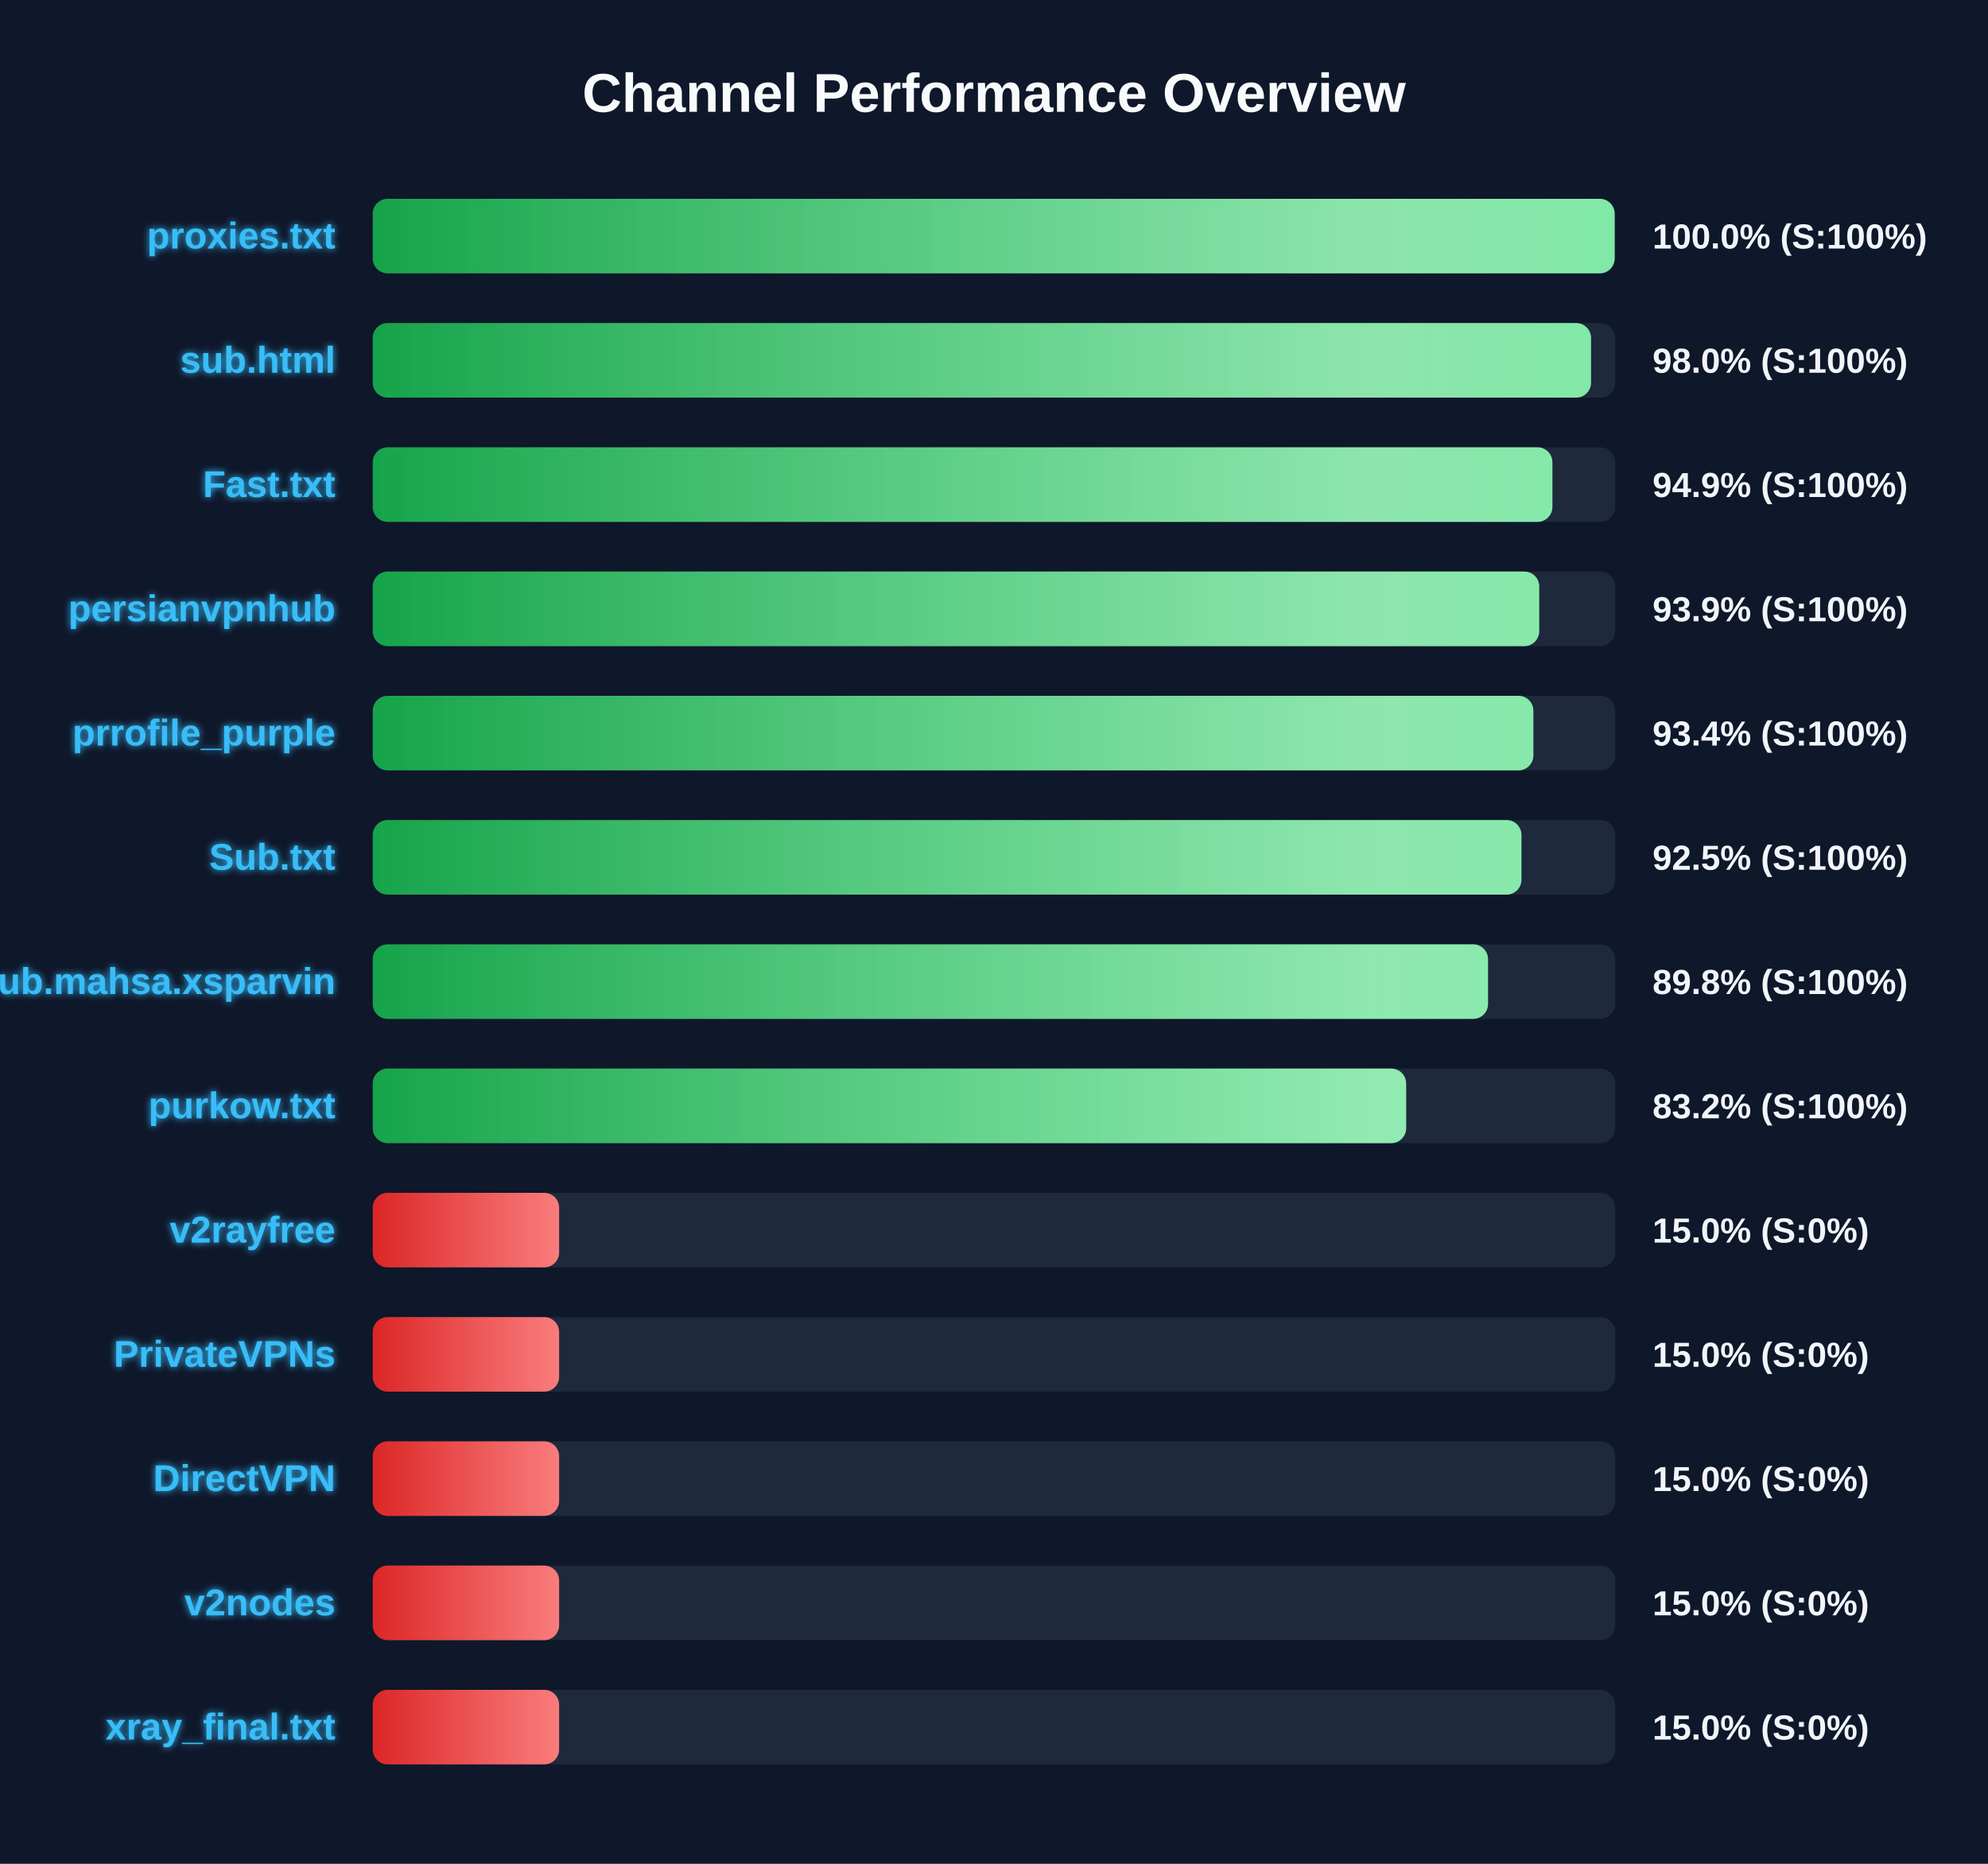
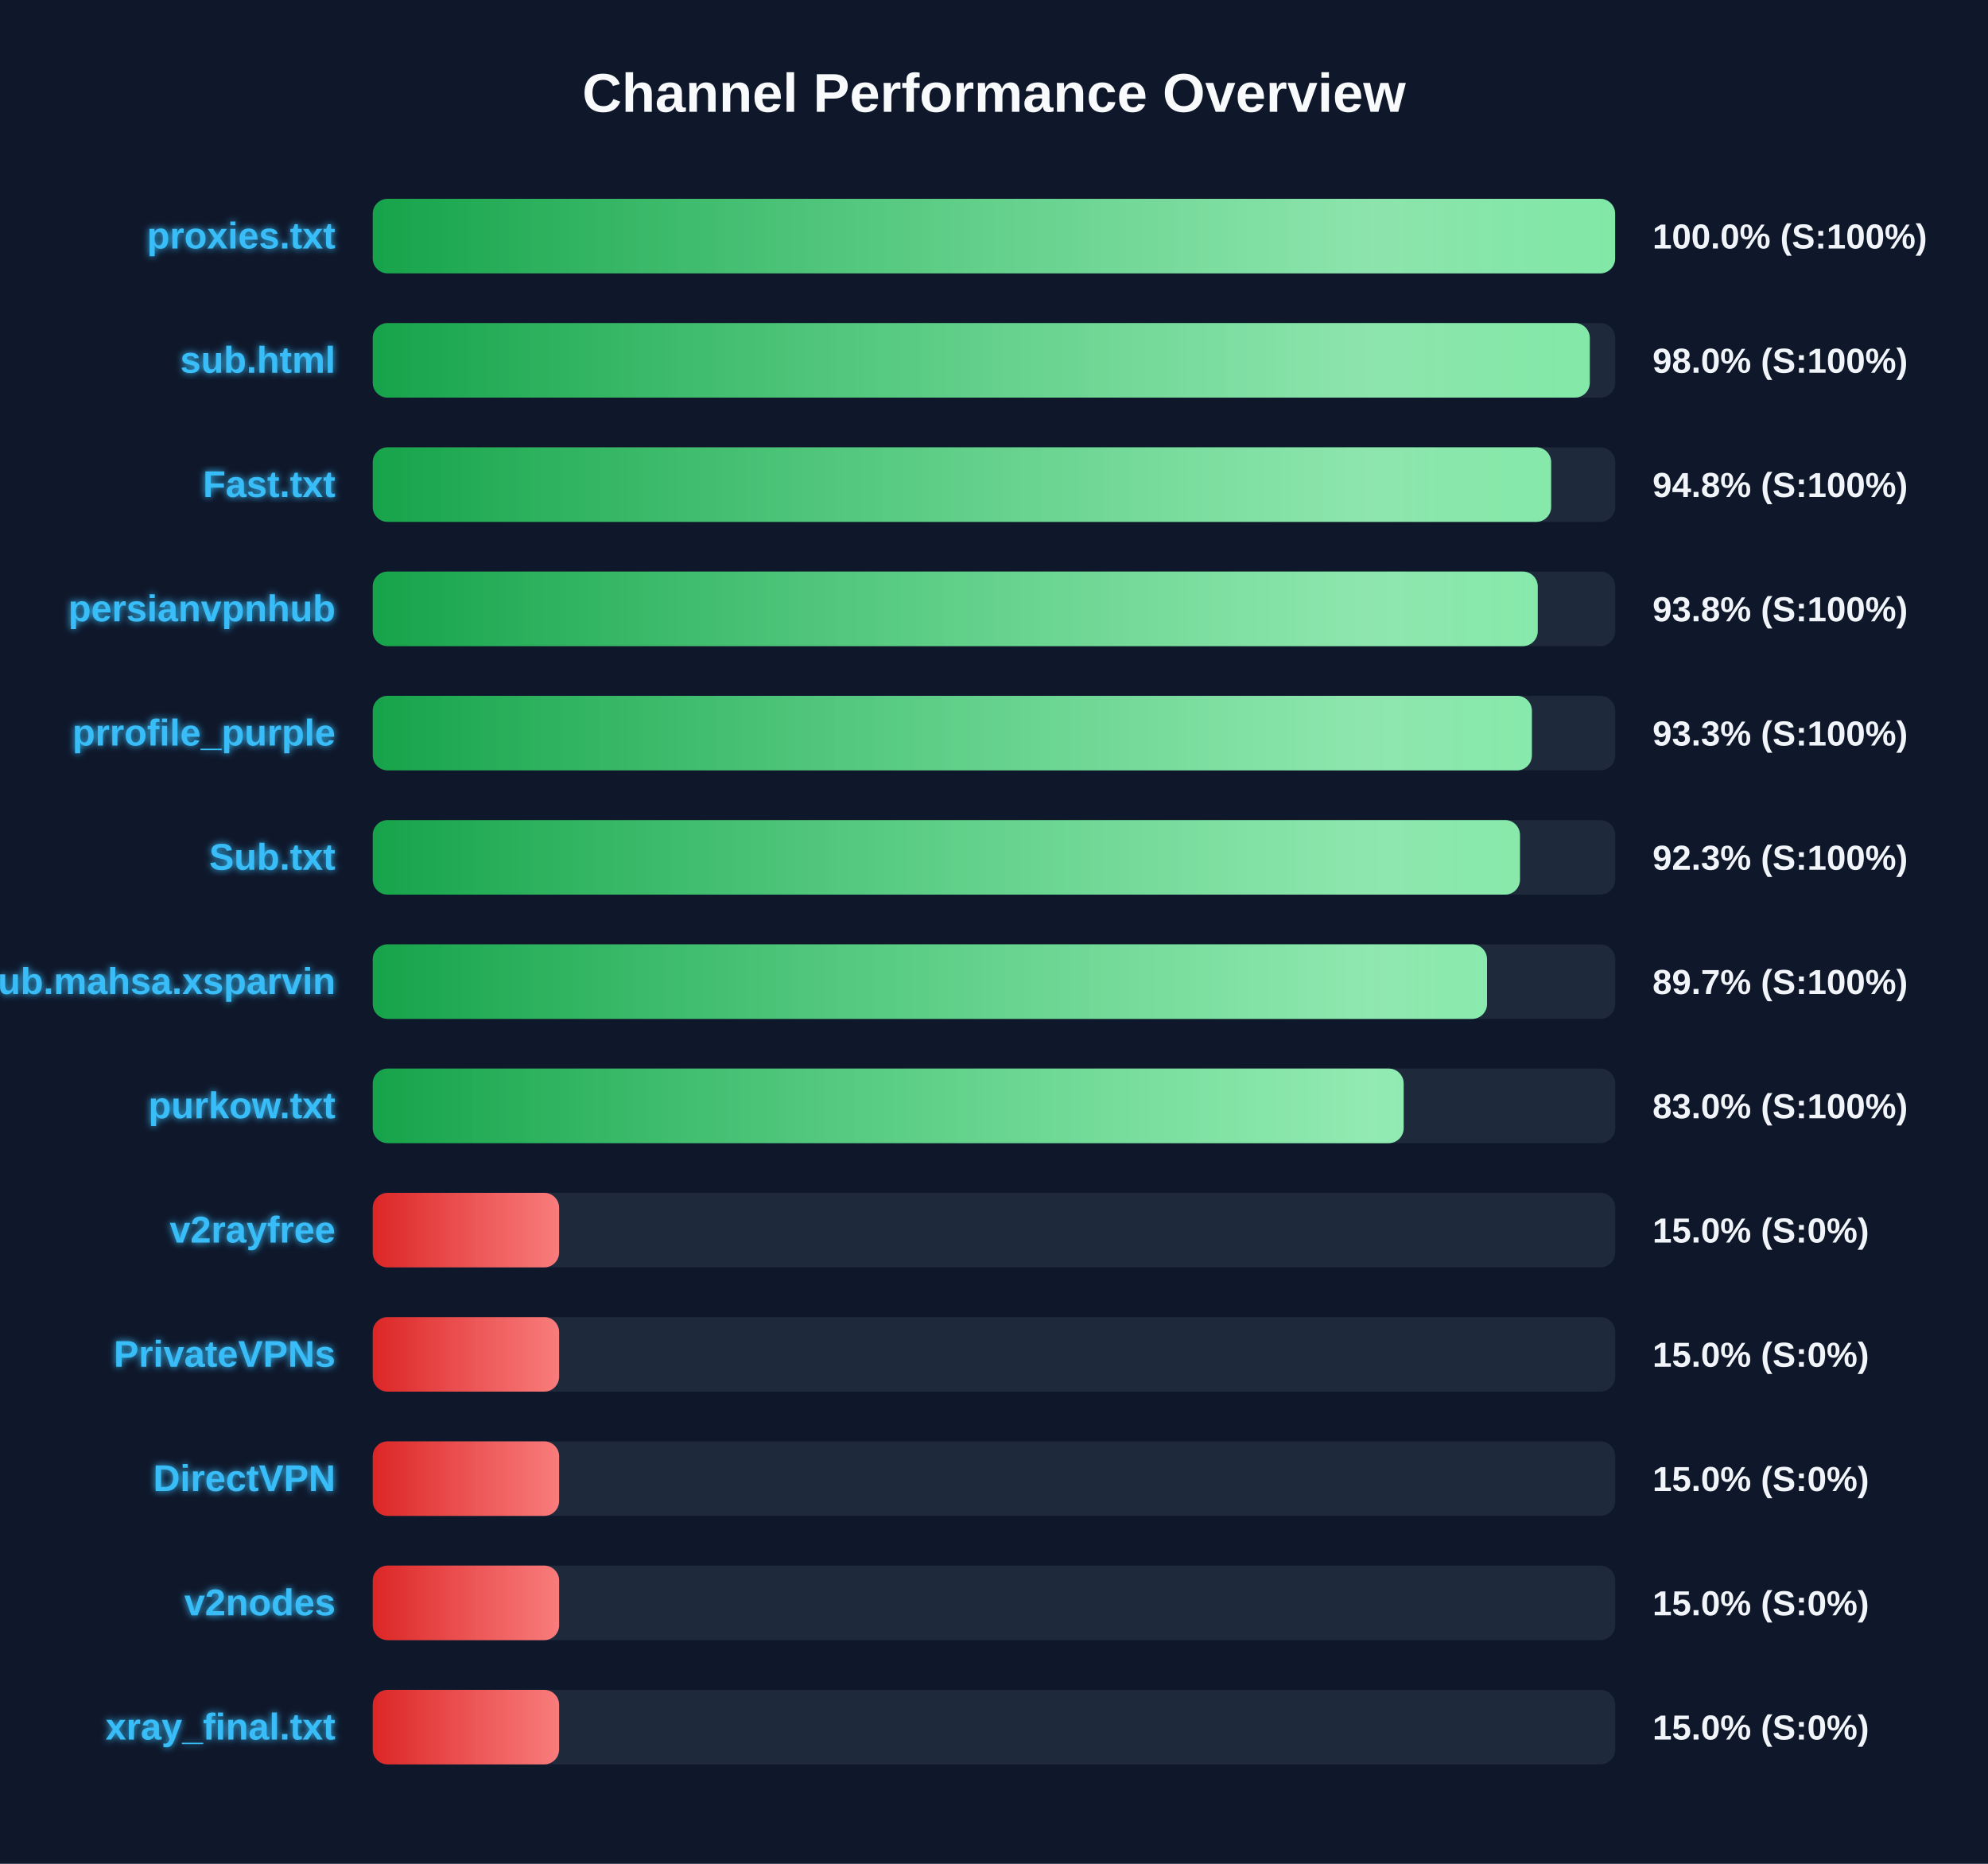
<svg xmlns="http://www.w3.org/2000/svg" width="800" height="750" version="1.1">
  <defs>
    <linearGradient id="grad-green" x1="0%" y1="0%" x2="100%" y2="0%">
      <stop offset="0%" stop-color="#16a34a" />
      <stop offset="100%" stop-color="#4ade80" />
    </linearGradient>
    <linearGradient id="grad-yellow" x1="0%" y1="0%" x2="100%" y2="0%">
      <stop offset="0%" stop-color="#ca8a04" />
      <stop offset="100%" stop-color="#fde047" />
    </linearGradient>
    <linearGradient id="grad-red" x1="0%" y1="0%" x2="100%" y2="0%">
      <stop offset="0%" stop-color="#dc2626" />
      <stop offset="100%" stop-color="#f87171" />
    </linearGradient>
    <linearGradient id="shimmer" x1="0%" y1="0%" x2="100%" y2="0%">
      <stop offset="0%" stop-color="rgba(255,255,255,0)" />
      <stop offset="50%" stop-color="rgba(255,255,255,0.4)" />
      <stop offset="100%" stop-color="rgba(255,255,255,0)" />
    </linearGradient>
    <filter id="glow" x="-20%" y="-20%" width="140%" height="140%">
      <feGaussianBlur stdDeviation="1.5" result="blur" />
      <feComposite in="SourceGraphic" in2="blur" operator="over" />
    </filter>
  </defs>
  <style>
        .bg-rect { fill: #0f172a; }
        .title { font: bold 22px 'Segoe UI', Arial, sans-serif; fill: #f8fafc; }
        .row { font: bold 15px 'Segoe UI', Arial, sans-serif; fill: #38bdf8; filter: url(#glow); }
        .score { font: bold 14px 'Segoe UI', Arial, sans-serif; fill: #f1f5f9; }
        @keyframes shimmer-anim {
            0% { transform: translateX(-100%); }
            100% { transform: translateX(200%); }
        }
        .shimmer-rect {
            animation: shimmer-anim 2.5s infinite linear;
        }
    </style>
  <rect width="100%" height="100%" class="bg-rect" />
  <text x="400" y="45" text-anchor="middle" class="title">Channel Performance Overview</text>
  <rect x="150" y="80" width="500" height="30" fill="#1e293b" rx="6" />
  <clipPath id="clip-0">
-     <rect x="150" y="80" width="499.75" height="30" rx="6" />
+     <rect x="150" y="80" width="499.95" height="30" rx="6" />
  </clipPath>
-   <rect x="150" y="80" width="499.75" height="30" fill="url(#grad-green)" rx="6" />
+   <rect x="150" y="80" width="499.95" height="30" fill="url(#grad-green)" rx="6" />
  <g clip-path="url(#clip-0)">
    <rect x="150" y="80" width="100%" height="30" fill="url(#shimmer)" class="shimmer-rect" />
  </g>
  <text x="135" y="100" text-anchor="end" class="row">proxies.txt</text>
  <text x="665" y="100" text-anchor="start" class="score">100.0% (S:100%)</text>
  <rect x="150" y="130" width="500" height="30" fill="#1e293b" rx="6" />
  <clipPath id="clip-1">
-     <rect x="150" y="130" width="490.25" height="30" rx="6" />
+     <rect x="150" y="130" width="489.75" height="30" rx="6" />
  </clipPath>
-   <rect x="150" y="130" width="490.25" height="30" fill="url(#grad-green)" rx="6" />
+   <rect x="150" y="130" width="489.75" height="30" fill="url(#grad-green)" rx="6" />
  <g clip-path="url(#clip-1)">
    <rect x="150" y="130" width="100%" height="30" fill="url(#shimmer)" class="shimmer-rect" />
  </g>
  <text x="135" y="150" text-anchor="end" class="row">sub.html</text>
  <text x="665" y="150" text-anchor="start" class="score">98.0% (S:100%)</text>
  <rect x="150" y="180" width="500" height="30" fill="#1e293b" rx="6" />
  <clipPath id="clip-2">
-     <rect x="150" y="180" width="474.7" height="30" rx="6" />
+     <rect x="150" y="180" width="474.2" height="30" rx="6" />
  </clipPath>
-   <rect x="150" y="180" width="474.7" height="30" fill="url(#grad-green)" rx="6" />
+   <rect x="150" y="180" width="474.2" height="30" fill="url(#grad-green)" rx="6" />
  <g clip-path="url(#clip-2)">
    <rect x="150" y="180" width="100%" height="30" fill="url(#shimmer)" class="shimmer-rect" />
  </g>
  <text x="135" y="200" text-anchor="end" class="row">Fast.txt</text>
-   <text x="665" y="200" text-anchor="start" class="score">94.9% (S:100%)</text>
+   <text x="665" y="200" text-anchor="start" class="score">94.8% (S:100%)</text>
  <rect x="150" y="230" width="500" height="30" fill="#1e293b" rx="6" />
  <clipPath id="clip-3">
-     <rect x="150" y="230" width="469.4" height="30" rx="6" />
+     <rect x="150" y="230" width="468.8" height="30" rx="6" />
  </clipPath>
-   <rect x="150" y="230" width="469.4" height="30" fill="url(#grad-green)" rx="6" />
+   <rect x="150" y="230" width="468.8" height="30" fill="url(#grad-green)" rx="6" />
  <g clip-path="url(#clip-3)">
    <rect x="150" y="230" width="100%" height="30" fill="url(#shimmer)" class="shimmer-rect" />
  </g>
  <text x="135" y="250" text-anchor="end" class="row">persianvpnhub</text>
-   <text x="665" y="250" text-anchor="start" class="score">93.9% (S:100%)</text>
+   <text x="665" y="250" text-anchor="start" class="score">93.8% (S:100%)</text>
  <rect x="150" y="280" width="500" height="30" fill="#1e293b" rx="6" />
  <clipPath id="clip-4">
-     <rect x="150" y="280" width="467.05" height="30" rx="6" />
+     <rect x="150" y="280" width="466.45" height="30" rx="6" />
  </clipPath>
-   <rect x="150" y="280" width="467.05" height="30" fill="url(#grad-green)" rx="6" />
+   <rect x="150" y="280" width="466.45" height="30" fill="url(#grad-green)" rx="6" />
  <g clip-path="url(#clip-4)">
    <rect x="150" y="280" width="100%" height="30" fill="url(#shimmer)" class="shimmer-rect" />
  </g>
  <text x="135" y="300" text-anchor="end" class="row">prrofile_purple</text>
-   <text x="665" y="300" text-anchor="start" class="score">93.4% (S:100%)</text>
+   <text x="665" y="300" text-anchor="start" class="score">93.3% (S:100%)</text>
  <rect x="150" y="330" width="500" height="30" fill="#1e293b" rx="6" />
  <clipPath id="clip-5">
-     <rect x="150" y="330" width="462.25" height="30" rx="6" />
+     <rect x="150" y="330" width="461.65" height="30" rx="6" />
  </clipPath>
-   <rect x="150" y="330" width="462.25" height="30" fill="url(#grad-green)" rx="6" />
+   <rect x="150" y="330" width="461.65" height="30" fill="url(#grad-green)" rx="6" />
  <g clip-path="url(#clip-5)">
    <rect x="150" y="330" width="100%" height="30" fill="url(#shimmer)" class="shimmer-rect" />
  </g>
  <text x="135" y="350" text-anchor="end" class="row">Sub.txt</text>
-   <text x="665" y="350" text-anchor="start" class="score">92.5% (S:100%)</text>
+   <text x="665" y="350" text-anchor="start" class="score">92.3% (S:100%)</text>
  <rect x="150" y="380" width="500" height="30" fill="#1e293b" rx="6" />
  <clipPath id="clip-6">
-     <rect x="150" y="380" width="448.8" height="30" rx="6" />
+     <rect x="150" y="380" width="448.4" height="30" rx="6" />
  </clipPath>
-   <rect x="150" y="380" width="448.8" height="30" fill="url(#grad-green)" rx="6" />
+   <rect x="150" y="380" width="448.4" height="30" fill="url(#grad-green)" rx="6" />
  <g clip-path="url(#clip-6)">
    <rect x="150" y="380" width="100%" height="30" fill="url(#shimmer)" class="shimmer-rect" />
  </g>
  <text x="135" y="400" text-anchor="end" class="row">Sub.mahsa.xsparvin</text>
-   <text x="665" y="400" text-anchor="start" class="score">89.8% (S:100%)</text>
+   <text x="665" y="400" text-anchor="start" class="score">89.7% (S:100%)</text>
  <rect x="150" y="430" width="500" height="30" fill="#1e293b" rx="6" />
  <clipPath id="clip-7">
-     <rect x="150" y="430" width="415.85" height="30" rx="6" />
+     <rect x="150" y="430" width="414.85" height="30" rx="6" />
  </clipPath>
-   <rect x="150" y="430" width="415.85" height="30" fill="url(#grad-green)" rx="6" />
+   <rect x="150" y="430" width="414.85" height="30" fill="url(#grad-green)" rx="6" />
  <g clip-path="url(#clip-7)">
    <rect x="150" y="430" width="100%" height="30" fill="url(#shimmer)" class="shimmer-rect" />
  </g>
  <text x="135" y="450" text-anchor="end" class="row">purkow.txt</text>
-   <text x="665" y="450" text-anchor="start" class="score">83.2% (S:100%)</text>
+   <text x="665" y="450" text-anchor="start" class="score">83.0% (S:100%)</text>
  <rect x="150" y="480" width="500" height="30" fill="#1e293b" rx="6" />
  <clipPath id="clip-8">
    <rect x="150" y="480" width="75.0" height="30" rx="6" />
  </clipPath>
  <rect x="150" y="480" width="75.0" height="30" fill="url(#grad-red)" rx="6" />
  <g clip-path="url(#clip-8)">
    <rect x="150" y="480" width="100%" height="30" fill="url(#shimmer)" class="shimmer-rect" />
  </g>
  <text x="135" y="500" text-anchor="end" class="row">v2rayfree</text>
  <text x="665" y="500" text-anchor="start" class="score">15.0% (S:0%)</text>
  <rect x="150" y="530" width="500" height="30" fill="#1e293b" rx="6" />
  <clipPath id="clip-9">
    <rect x="150" y="530" width="75.0" height="30" rx="6" />
  </clipPath>
  <rect x="150" y="530" width="75.0" height="30" fill="url(#grad-red)" rx="6" />
  <g clip-path="url(#clip-9)">
    <rect x="150" y="530" width="100%" height="30" fill="url(#shimmer)" class="shimmer-rect" />
  </g>
  <text x="135" y="550" text-anchor="end" class="row">PrivateVPNs</text>
  <text x="665" y="550" text-anchor="start" class="score">15.0% (S:0%)</text>
  <rect x="150" y="580" width="500" height="30" fill="#1e293b" rx="6" />
  <clipPath id="clip-10">
    <rect x="150" y="580" width="75.0" height="30" rx="6" />
  </clipPath>
  <rect x="150" y="580" width="75.0" height="30" fill="url(#grad-red)" rx="6" />
  <g clip-path="url(#clip-10)">
    <rect x="150" y="580" width="100%" height="30" fill="url(#shimmer)" class="shimmer-rect" />
  </g>
  <text x="135" y="600" text-anchor="end" class="row">DirectVPN</text>
  <text x="665" y="600" text-anchor="start" class="score">15.0% (S:0%)</text>
  <rect x="150" y="630" width="500" height="30" fill="#1e293b" rx="6" />
  <clipPath id="clip-11">
    <rect x="150" y="630" width="75.0" height="30" rx="6" />
  </clipPath>
  <rect x="150" y="630" width="75.0" height="30" fill="url(#grad-red)" rx="6" />
  <g clip-path="url(#clip-11)">
    <rect x="150" y="630" width="100%" height="30" fill="url(#shimmer)" class="shimmer-rect" />
  </g>
  <text x="135" y="650" text-anchor="end" class="row">v2nodes</text>
  <text x="665" y="650" text-anchor="start" class="score">15.0% (S:0%)</text>
  <rect x="150" y="680" width="500" height="30" fill="#1e293b" rx="6" />
  <clipPath id="clip-12">
    <rect x="150" y="680" width="75.0" height="30" rx="6" />
  </clipPath>
  <rect x="150" y="680" width="75.0" height="30" fill="url(#grad-red)" rx="6" />
  <g clip-path="url(#clip-12)">
    <rect x="150" y="680" width="100%" height="30" fill="url(#shimmer)" class="shimmer-rect" />
  </g>
  <text x="135" y="700" text-anchor="end" class="row">xray_final.txt</text>
  <text x="665" y="700" text-anchor="start" class="score">15.0% (S:0%)</text>
</svg>
